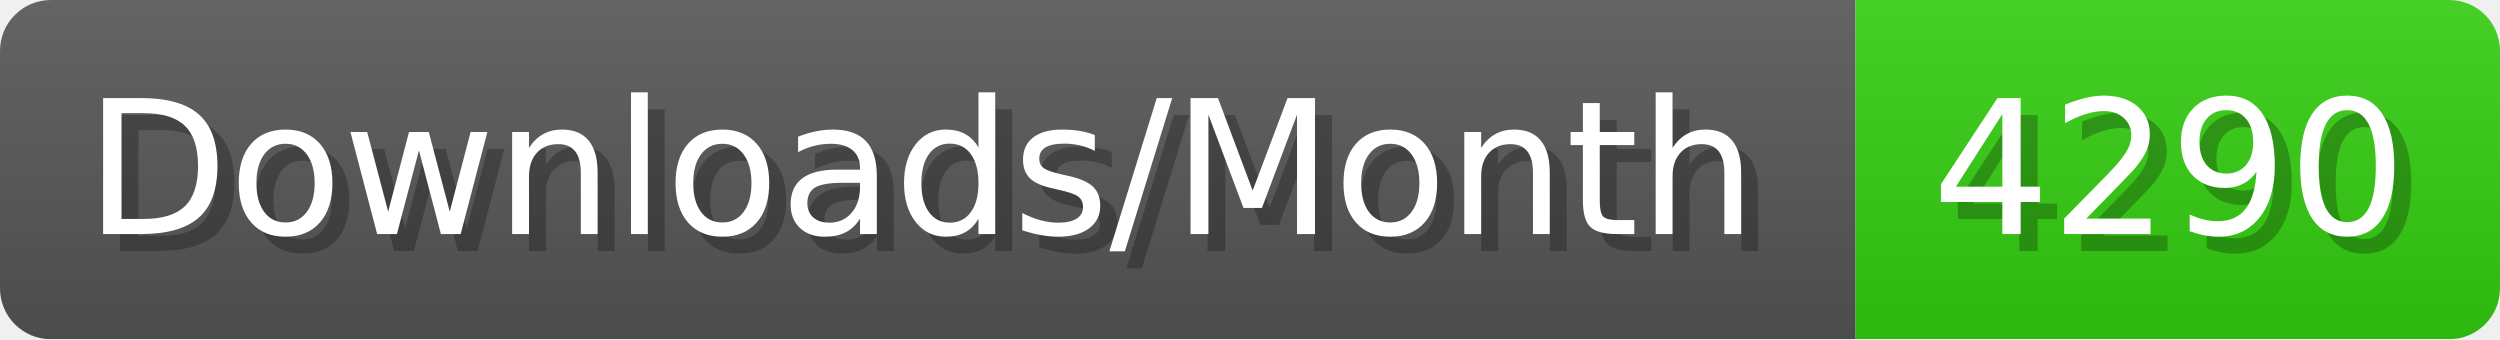
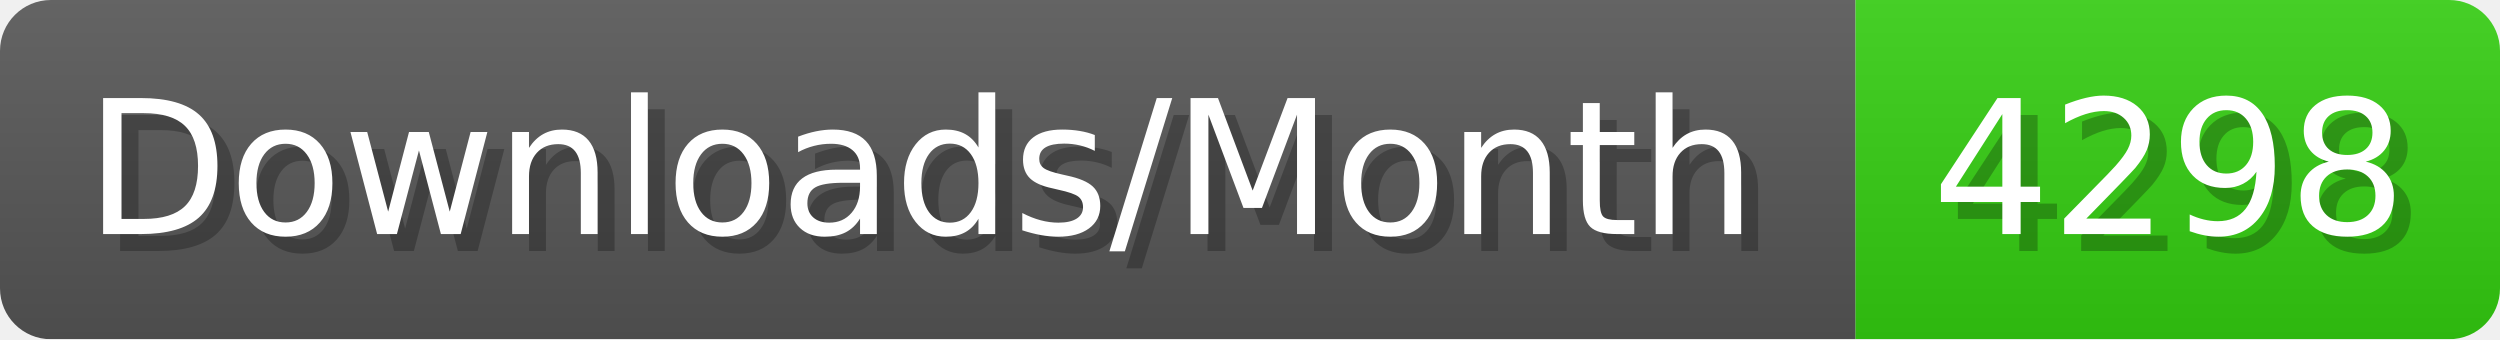
- <svg xmlns="http://www.w3.org/2000/svg" width="147.4" height="20" viewBox="0 0 1474 200" role="img" aria-label="Downloads/Month: 4290">
+ <svg xmlns="http://www.w3.org/2000/svg" width="147.4" height="20" viewBox="0 0 1474 200" role="img" aria-label="Downloads/Month: 4298">
  <linearGradient id="YlXUI" x2="0" y2="100%">
    <stop offset="0" stop-opacity=".1" stop-color="#EEE" />
    <stop offset="1" stop-opacity=".1" />
  </linearGradient>
  <mask id="JHhop">
    <rect width="1474" height="200" rx="30" fill="#FFF" />
  </mask>
  <g mask="url(#JHhop)">
    <rect width="1094" height="200" fill="#555" />
    <rect width="380" height="200" fill="#3C1" x="1094" />
    <rect width="1474" height="200" fill="url(#YlXUI)" />
  </g>
  <g aria-hidden="true" fill="#fff" text-anchor="start" font-family="Verdana,DejaVu Sans,sans-serif" font-size="110">
    <text x="60" y="148" textLength="994" fill="#000" opacity="0.25">Downloads/Month</text>
    <text x="50" y="138" textLength="994">Downloads/Month</text>
-     <text x="1149" y="148" textLength="280" fill="#000" opacity="0.25">4290</text>
-     <text x="1139" y="138" textLength="280">4290</text>
+     <text x="1149" y="148" textLength="280" fill="#000" opacity="0.25">4298</text>
+     <text x="1139" y="138" textLength="280">4298</text>
  </g>
</svg>
